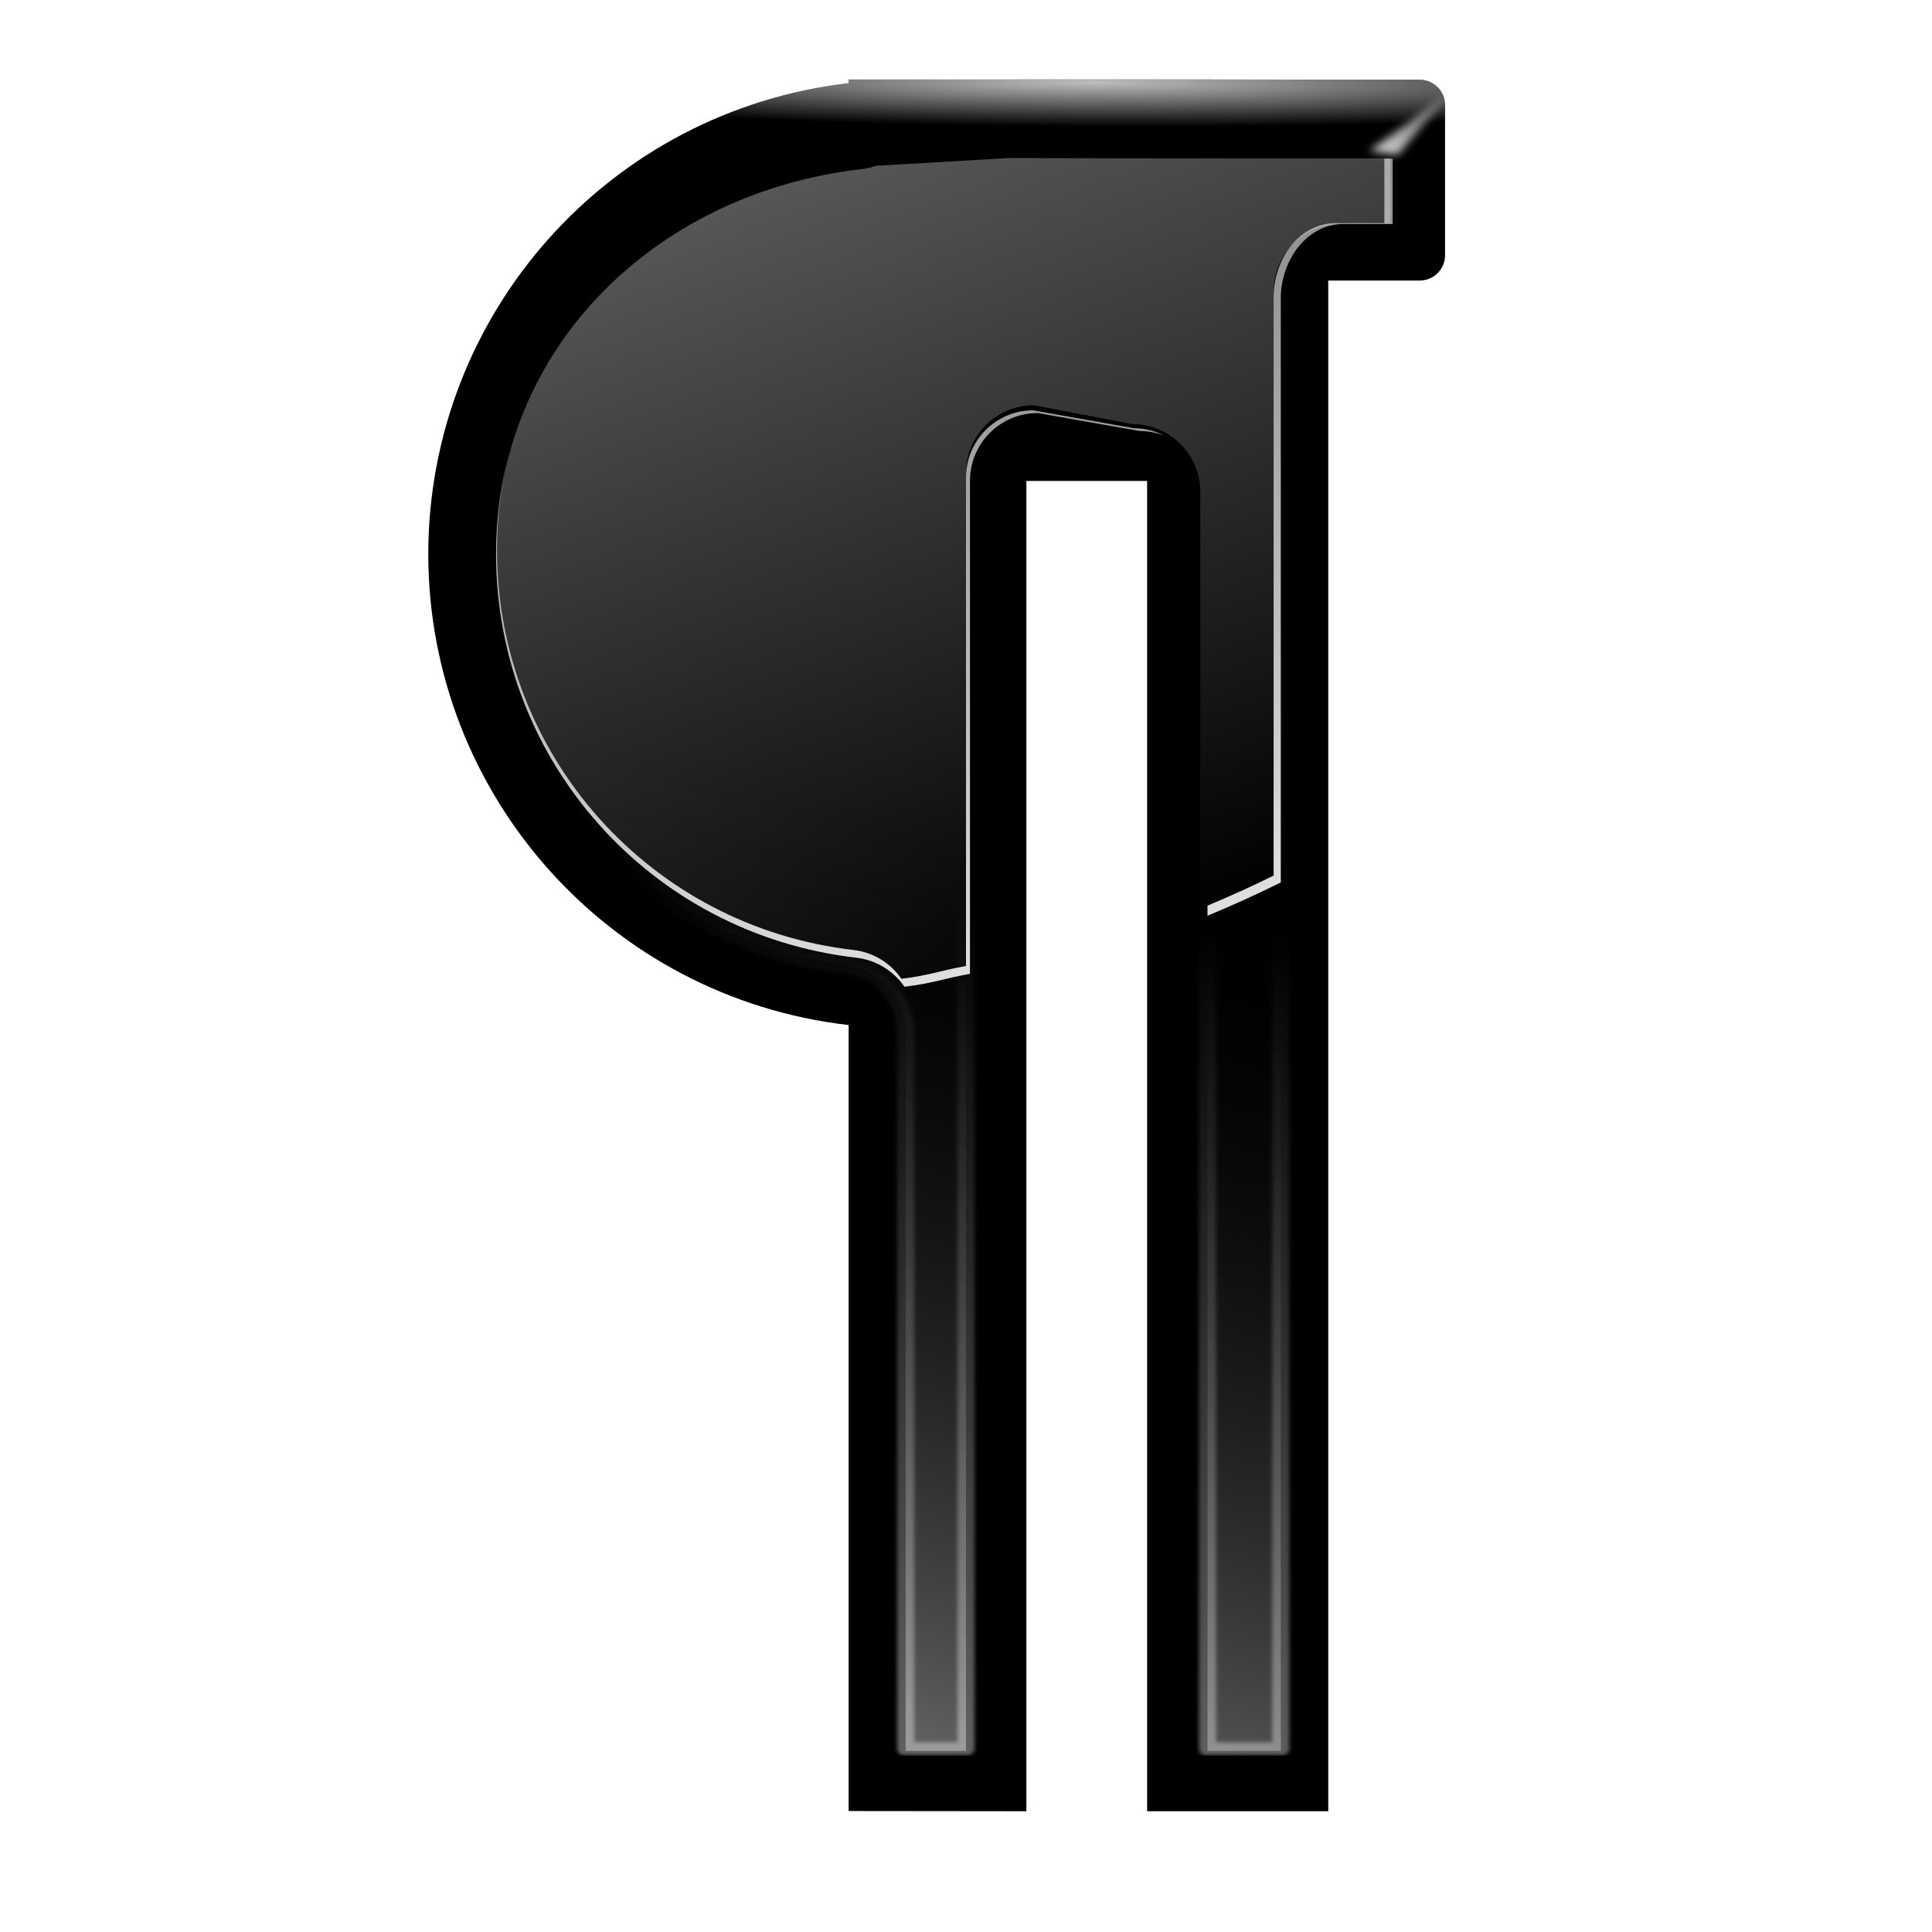
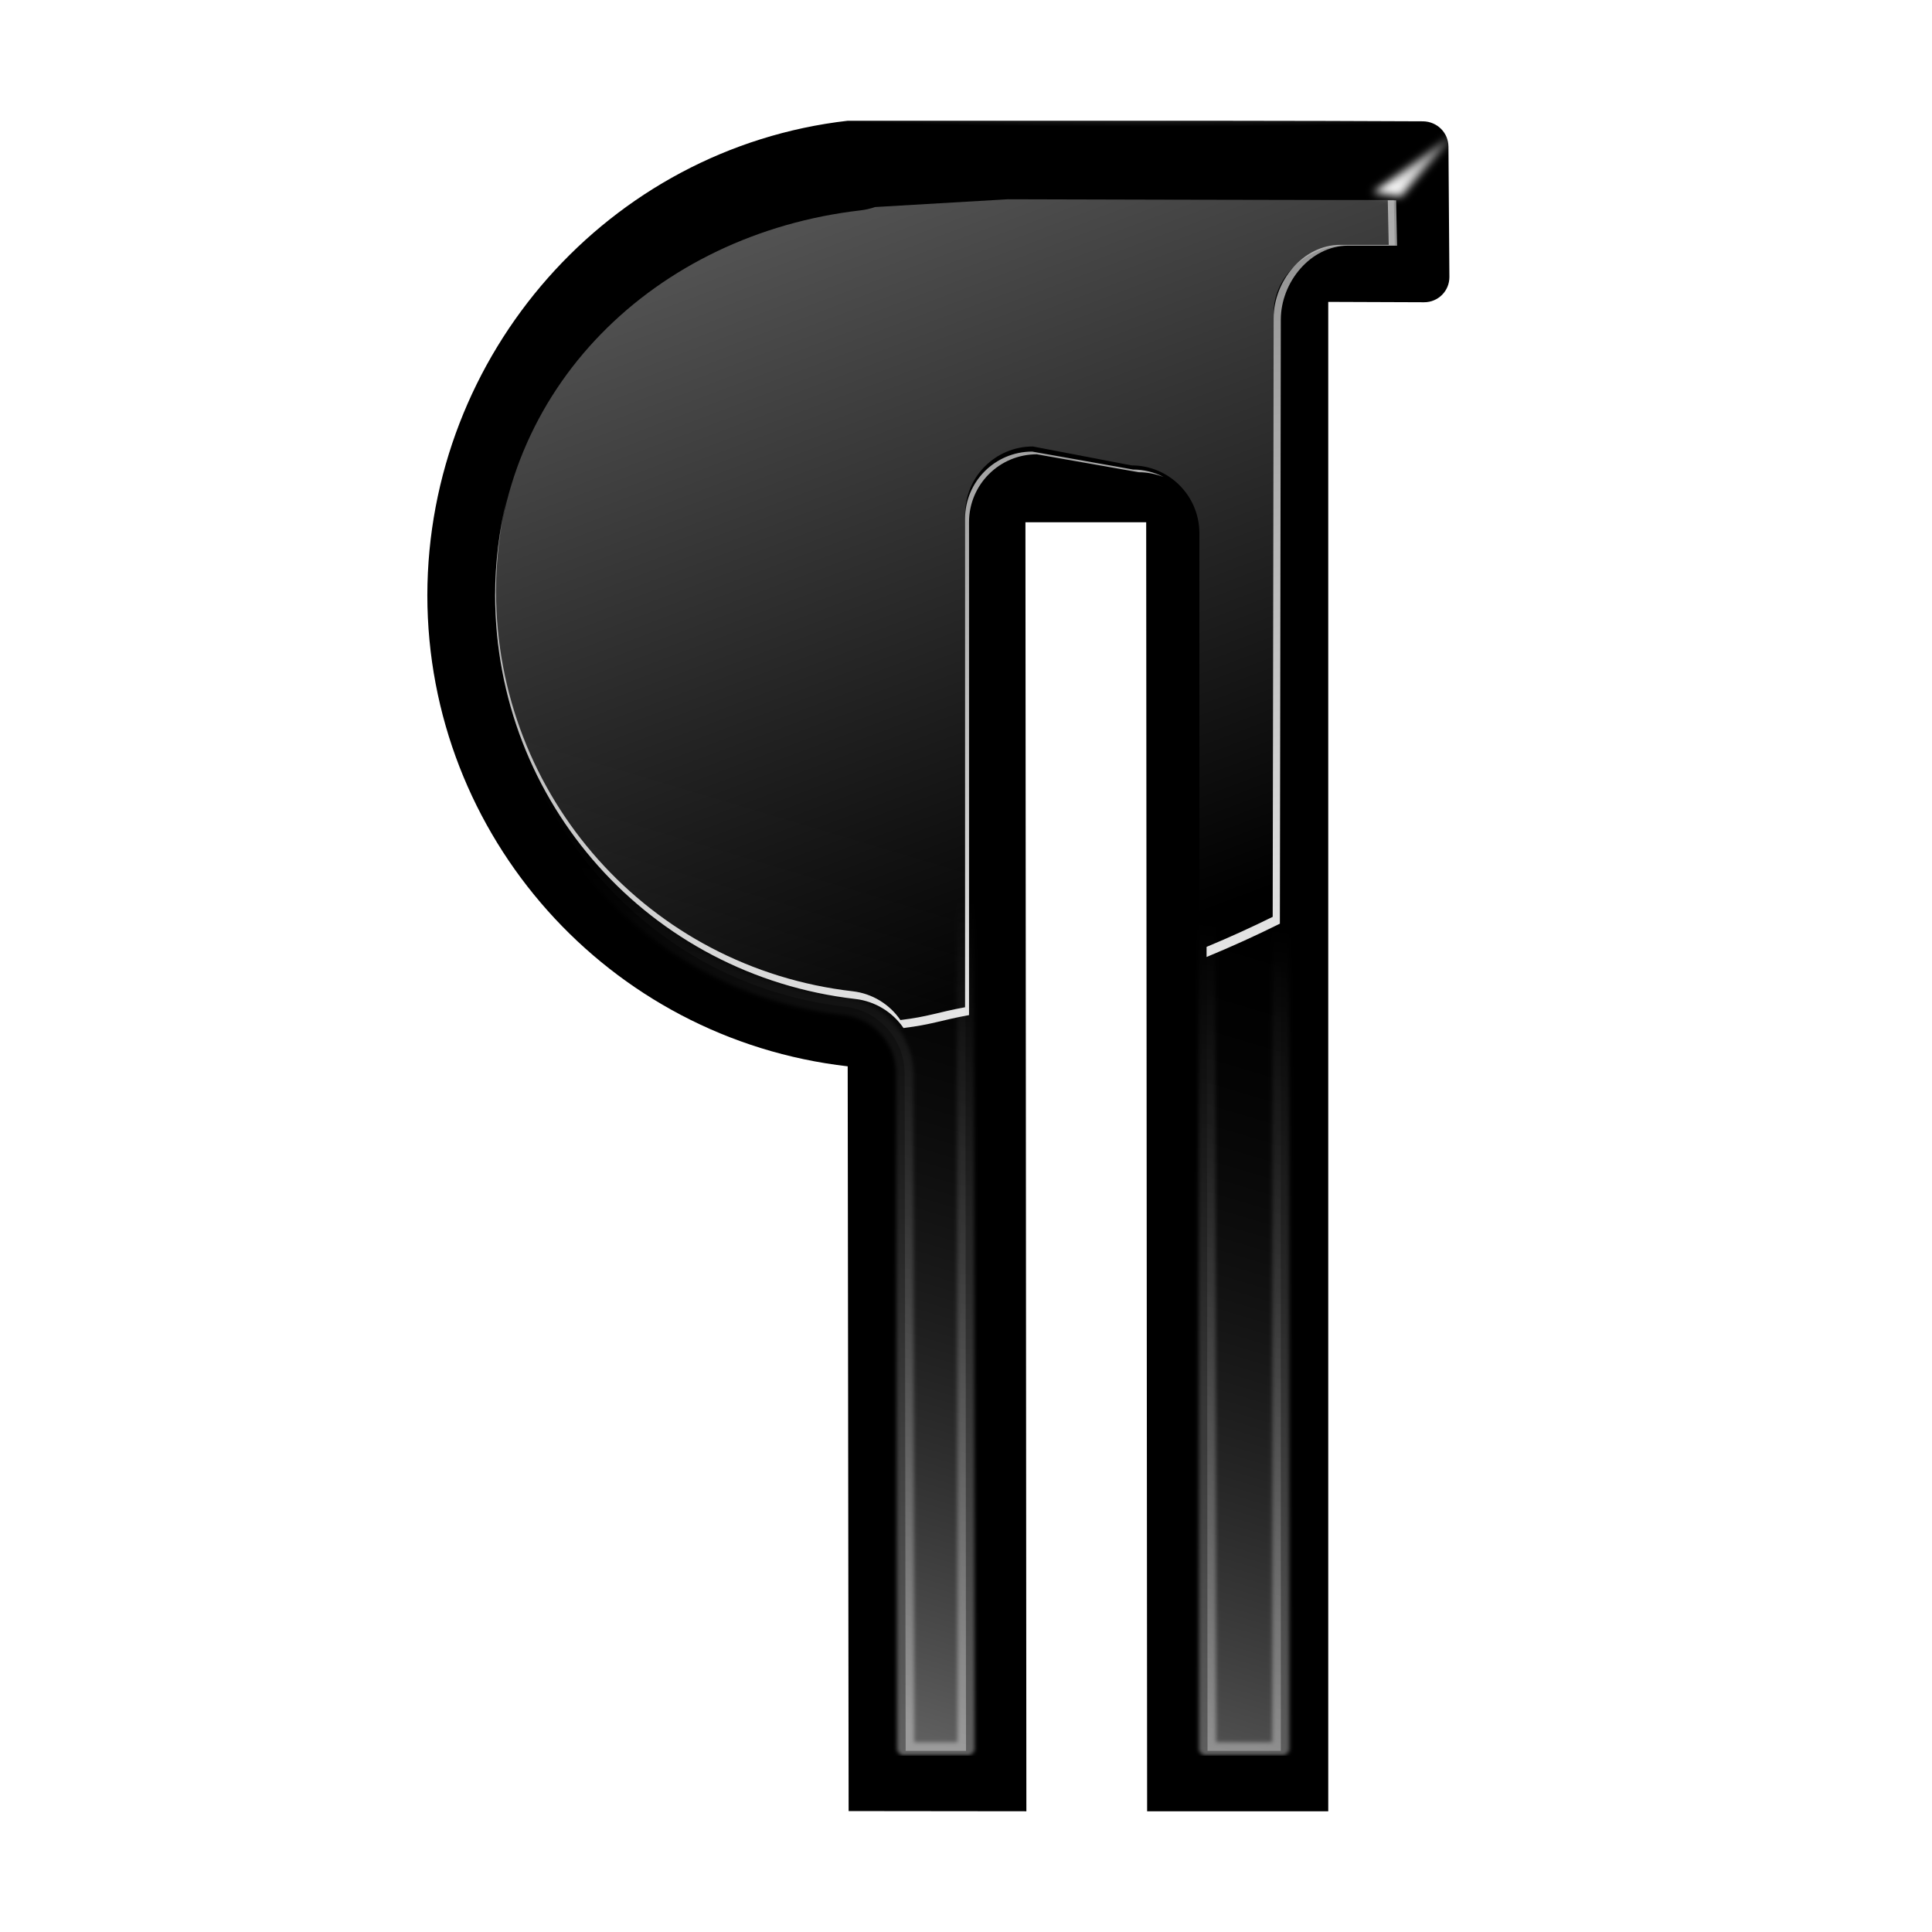
<svg xmlns="http://www.w3.org/2000/svg" xmlns:xlink="http://www.w3.org/1999/xlink" height="32" viewBox="0 0 32 32" width="32">
  <linearGradient id="a">
    <stop offset="0" stop-color="#fff" />
    <stop offset="1" stop-color="#fff" stop-opacity="0" />
  </linearGradient>
  <linearGradient id="b" gradientUnits="userSpaceOnUse" x1="25.516" x2="82.714" xlink:href="#a" y1="-93.076" y2="59.479" />
  <linearGradient id="c" gradientUnits="userSpaceOnUse" x1="78.224" x2="95.31" y1="119.987" y2="62.627">
    <stop offset="0" stop-color="#5e5e5e" />
    <stop offset="1" stop-opacity="0" />
  </linearGradient>
  <linearGradient id="d" gradientUnits="userSpaceOnUse" x1="90.74" x2="96.131" xlink:href="#a" y1="12.072" y2="2.349" />
  <filter id="e" height="1.318" width="1.245" x="-.122" y="-.159">
    <feGaussianBlur stdDeviation=".275" />
  </filter>
  <radialGradient id="f" cx="72.31" cy="22.771" gradientTransform="matrix(1.289081 .00623099 -.00039589 .08190326 -20.74544 3.152109)" gradientUnits="userSpaceOnUse" r="35.713" xlink:href="#a" />
  <linearGradient id="g" gradientUnits="userSpaceOnUse" x1="101.043" x2="64.526" xlink:href="#a" y1="72.676" y2="-60.538" />
  <linearGradient id="h" gradientUnits="userSpaceOnUse" x1="88.009" x2="95.688" xlink:href="#a" y1="145.503" y2="62.627" />
  <filter id="i" color-interpolation-filters="sRGB" height="1.006" width="1.01" x="-.005" y="-.003">
    <feGaussianBlur stdDeviation=".126" />
  </filter>
  <g transform="scale(.25)">
-     <path d="m56.224 5.266v.246c-15.855 1.821-27.83 15.232-27.85 31.191.011 15.966 11.988 29.388 27.85 31.209v52.074l11.776.013v-88.135h8v88.135h12v-101.414h6.061c.93 0 1.678-.748 1.678-1.678v-9.949c0-.93-.748-1.66-1.678-1.68h-6.061l-7.776-.013h-12.162z" />
-     <path d="m56.224 5.266v.246c-15.855 1.821-27.83 15.232-27.85 31.191.011 15.966 11.988 29.388 27.85 31.209v52.074l11.776.013v-88.135h8v88.135h12v-101.414h6.061c.93 0 1.678-.748 1.678-1.678v-9.949c0-.93-.748-1.656-1.678-1.68h-6.061l-7.776-.013h-12.162z" fill="url(#f)" opacity=".74" />
-     <path d="m56.961 10.26c-.304.106-.619.178-.939.217-13.623 1.564-23.135 12.512-23.157 26.224 0.0.002-0.0.004 0 .006-0.0.001 0.0.003 0 .004.014 13.717 9.529 25.68 23.157 27.245 2.267.261 3.978 2.179 3.979 4.461v47.584h4v-83.645c.001-2.48 2.011-4.49 4.49-4.49l7.02 0c2.48.001 4.49 2.011 4.49 4.49v83.645h4.857v-96.924c.001-2.48 2.011-4.49 4.49-4.49h3.248v-4.326h-3.248-11.838l-11.02-0z" fill="url(#c)" />
-     <path d="m58.036 10.984c-.304.106-.619.178-.939.217-13.623 1.564-24.21 11.788-24.232 25.5 0.0.002-0.0.004 0 .006-0.0.001 0.0.003 0 .004.014 13.717 10.242 25.177 23.871 26.742 1.29.151 2.452.852 3.186 1.924 1.901-.233 2.215-1.036 4.079-1.376v-32.664c.001-2.48 2.011-4.49 4.49-4.49l6.543 1.254c2.48.001 4.49 2.011 4.49 4.49v27.627c1.666-.688 3.287-1.425 4.857-2.207v-38.699c.001-2.48 2.011-4.49 4.49-4.49h3.248v-4.326h-3.248-11.838l-10.182-.027z" fill="url(#b)" />
-     <path d="m96.131 6.106-3.536 4.154-1.856-.265z" fill="url(#d)" fill-rule="evenodd" filter="url(#e)" />
-     <path d="m91.718 10.514v4.27h-3.217c-2.455.001-4.12 2.426-4.121 4.882v38.344c-1.421.702-2.882 1.366-4.381 1.99v.67c1.666-.688 3.287-1.425 4.857-2.207v-38.699c.001-2.48 1.686-4.923 4.165-4.923h3.248v-4.326zm-23.271 16.671c-2.456-0-4.447 1.992-4.447 4.449v32.365c-1.846.337-2.402.618-4.284.848-.727-1.062-1.877-1.757-3.154-1.906-13.495-1.551-23.622-12.907-23.637-26.498 0-.001-0-.003 0-.004-0-.002 0-.004 0-.006.003-2.114.252-4.172.719-6.148-.504 2.059-.776 4.206-.779 6.414 0.0.002-0.0.004 0 .006-0.0.001 0.0.003 0 .004.014 13.717 10.242 25.177 23.871 26.742 1.29.151 2.452.852 3.186 1.924 1.901-.233 2.477-.516 4.341-.856v-32.664c.001-2.48 2.011-4.49 4.49-4.49l6.758 1.188c.563.002 1.121.11 1.645.318-.627-.325-1.323-.496-2.029-.498z" fill="url(#g)" />
-     <path d="m56.961 10.26c-.304.106-.619.178-.939.217-13.623 1.564-23.135 12.512-23.157 26.224 0.0.002-0.0.004 0 .006-0.0.001 0.0.003 0 .004.014 13.717 9.529 25.68 23.157 27.245 2.267.261 3.978 2.179 3.979 4.461v47.584h4v-83.645c.001-2.48 2.011-4.49 4.49-4.49l7.02 0c2.48.001 4.49 2.011 4.49 4.49v83.645h4.857v-96.924c.001-2.48 2.011-4.49 4.49-4.49h3.248v-4.326h-3.248-11.838l-11.02-0z" style="opacity:.56;fill:none;stroke-width:1.134;stroke-linecap:round;stroke-linejoin:bevel;stroke:url(#h);filter:url(#i)" />
+     <path d="m56.162 8c-15.855 1.821-27.83 15.478-27.85 31.438.011 15.966 11.988 29.388 27.85 31.209l.062 49.341 11.776.013-.062-85.401h8l.062 85.401h12v-100l6.348.024c.93.004 1.684-.748 1.678-1.678l-.062-8.63c-.007-.93-.748-1.66-1.678-1.68l-6.348-.024-7.776-.013h-12.162z" />
+     <path d="m56.162 8c-15.855 1.821-27.83 15.478-27.85 31.438.011 15.966 11.988 29.388 27.85 31.209l.062 49.341 11.776.013-.062-85.401h8l.062 85.401h12v-100l6.348.024c.93.004 1.684-.748 1.678-1.678l-.062-8.63c-.007-.93-.748-1.656-1.678-1.68l-6.348-.024-7.776-.013h-12.162z" fill="url(#f)" opacity=".74" />
+     <path d="m56.899 12.993c-.304.106-.619.178-.939.217-13.623 1.564-23.135 12.512-23.157 26.224 0.0.002-0.0.004 0 .006-0.0.001 0.0.003 0 .004.014 13.717 9.529 25.68 23.157 27.245 2.267.261 3.978 2.179 3.979 4.461l.062 44.85h4l-.062-80.911c.001-2.48 2.011-4.49 4.49-4.49l7.02 0c2.48.001 4.49 2.011 4.49 4.49l.062 80.911h4.857v-95.51c.001-2.48 2.298-4.466 4.778-4.466h3.248l-.062-3.007h-3.248l-12.126-.024-11.02-0z" fill="url(#c)" />
+     <path d="m57.974 13.717c-.304.106-.619.178-.939.217-13.623 1.564-24.21 11.788-24.232 25.5 0.0.002-0.0.004 0 .006-0.0.001 0.0.003 0 .004.014 13.717 10.242 25.177 23.871 26.742 1.29.151 2.452.852 3.186 1.924 1.901-.233 2.215-1.036 4.079-1.376v-32.664c.001-2.48 2.011-4.49 4.49-4.49l6.543 1.254c2.48.001 4.49 2.011 4.49 4.49v27.627c1.666-.688 3.287-1.425 4.857-2.207l.062-40.019c.001-2.48 2.298-4.466 4.778-4.466h3.248l-.062-3.007h-3.248l-12.126-.024-10.182-.027z" fill="url(#b)" />
+     <path d="m96.357 8.863-3.536 4.154-1.856-.265z" fill="url(#d)" fill-rule="evenodd" filter="url(#e)" />
+     <path d="m91.944 13.272.062 2.95h-3.217c-2.455.001-4.408 2.402-4.408 4.858l-.062 39.663c-1.421.702-2.882 1.366-4.381 1.99v.67c1.666-.688 3.287-1.425 4.857-2.207l.062-40.019c.001-2.48 1.973-4.899 4.453-4.899h3.248l-.062-3.007zm-23.559 16.647c-2.456-0-4.447 1.992-4.447 4.449v32.365c-1.846.337-2.402.618-4.284.848-.727-1.062-1.877-1.757-3.154-1.906-13.495-1.551-23.622-12.907-23.637-26.498 0-.001-0-.003 0-.004-0-.002 0-.004 0-.006.003-2.114.252-4.172.719-6.148-.504 2.059-.776 4.206-.779 6.414 0.0.002-0.0.004 0 .006-0.0.001 0.0.003 0 .004.014 13.717 10.242 25.177 23.871 26.742 1.29.151 2.452.852 3.186 1.924 1.901-.233 2.477-.516 4.341-.856v-32.664c.001-2.48 2.011-4.49 4.49-4.49l6.758 1.188c.563.002 1.121.11 1.645.318-.627-.325-1.323-.496-2.029-.498z" fill="url(#g)" />
+     <path d="m56.899 12.993c-.304.106-.619.178-.939.217-13.623 1.564-23.135 12.512-23.157 26.224 0.0.002-0.0.004 0 .006-0.0.001 0.0.003 0 .004.014 13.717 9.529 25.68 23.157 27.245 2.267.261 3.978 2.179 3.979 4.461l.062 44.85h4l-.062-80.911c.001-2.48 2.011-4.49 4.49-4.49l7.02 0c2.48.001 4.49 2.011 4.49 4.49l.062 80.911h4.857v-95.51c.001-2.48 2.298-4.466 4.778-4.466h3.248l-.062-3.007h-3.248l-12.126-.024-11.02-0z" style="opacity:.56;fill:none;stroke-width:1.134;stroke-linecap:round;stroke-linejoin:bevel;stroke:url(#h);filter:url(#i)" />
  </g>
</svg>
